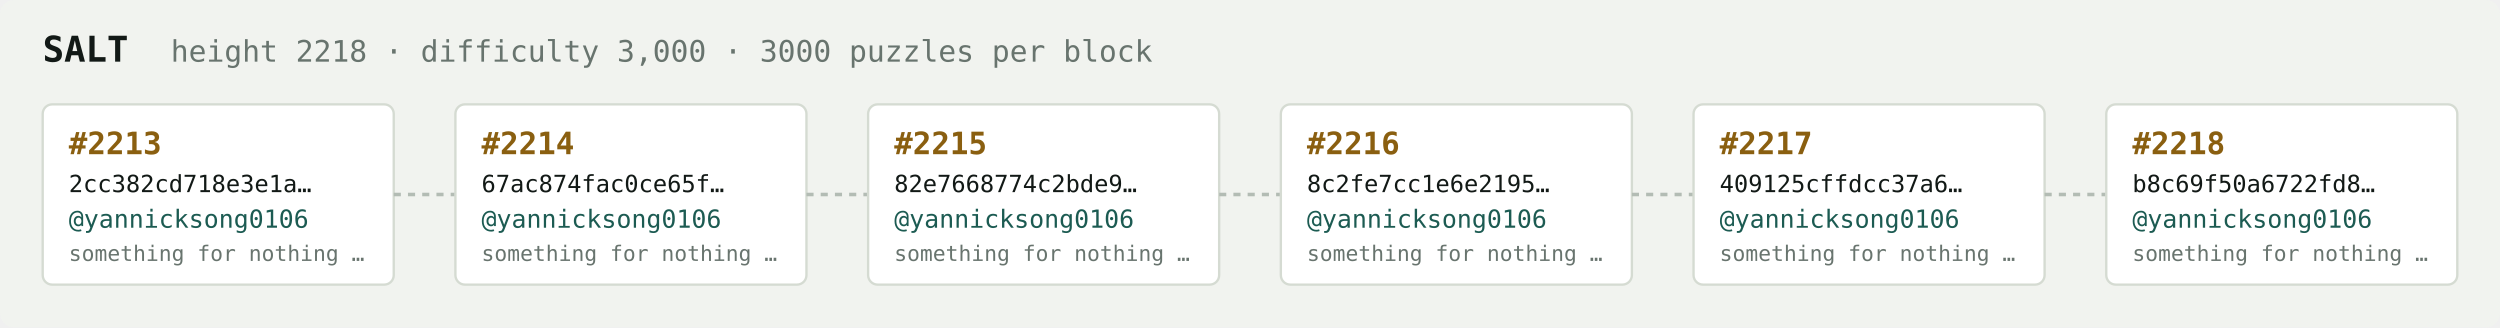
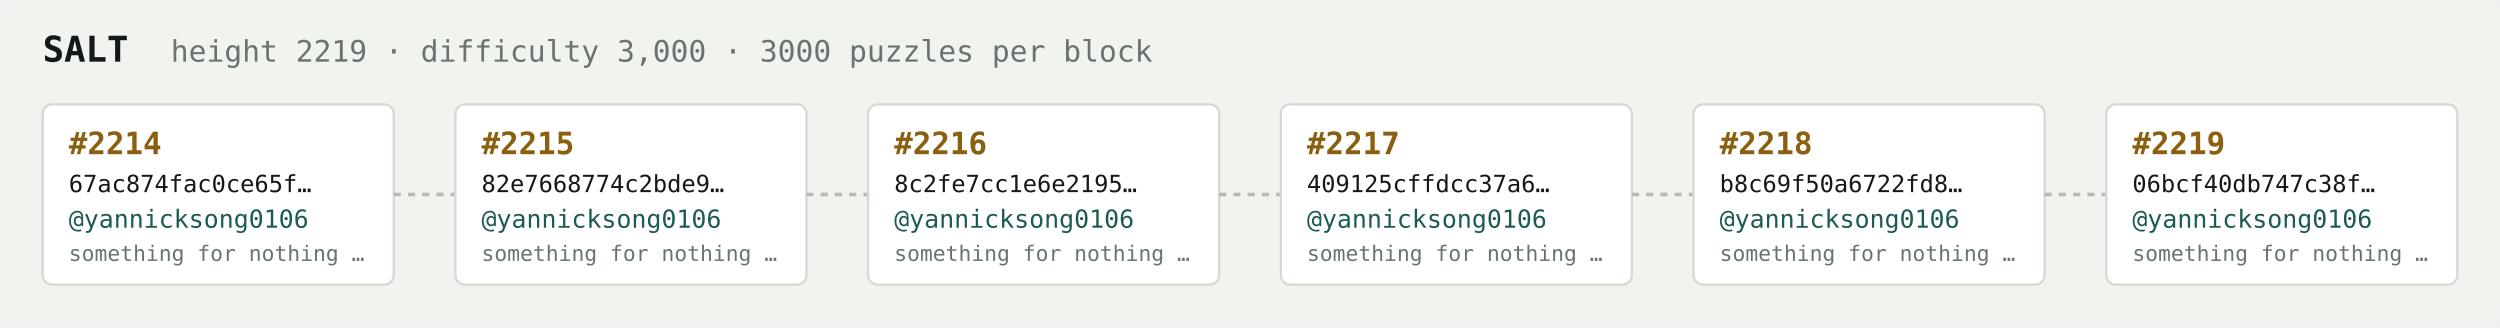
<svg xmlns="http://www.w3.org/2000/svg" width="1054" height="138" viewBox="0 0 1054 138" font-family="ui-monospace,SFMono-Regular,Menlo,monospace">
  <rect fill="#f1f3ef" width="1054" height="138" rx="6" />
  <text x="18" y="26" fill="#121916" font-size="15" font-weight="700">SALT</text>
-   <text x="72" y="26" fill="#68746e" font-size="12.5">height 2218 · difficulty 3,000 · 3000 puzzles per block</text>
+   <text x="72" y="26" fill="#68746e" font-size="12.5">height 2219 · difficulty 3,000 · 3000 puzzles per block</text>
  <rect x="18" y="44" width="148" height="76" rx="4" fill="#ffffff" stroke="#d5dbd2" stroke-width="1" />
-   <text x="29" y="65" fill="#8a5f10" font-size="13" font-weight="700">#2213</text>
-   <text x="29" y="81" fill="#121916" font-size="10">2cc382cd718e3e1a…</text>
+   <text x="29" y="65" fill="#8a5f10" font-size="13" font-weight="700">#2214</text>
+   <text x="29" y="81" fill="#121916" font-size="10">67ac874fac0ce65f…</text>
  <text x="29" y="96" fill="#1c5b52" font-size="10.5">@yannicksong0106</text>
  <text x="29" y="110" fill="#68746e" font-size="9">something for nothing …</text>
  <line x1="166" y1="82.0" x2="192" y2="82.0" stroke="#b3bcb4" stroke-width="1.5" stroke-dasharray="3 3" />
  <rect x="192" y="44" width="148" height="76" rx="4" fill="#ffffff" stroke="#d5dbd2" stroke-width="1" />
-   <text x="203" y="65" fill="#8a5f10" font-size="13" font-weight="700">#2214</text>
-   <text x="203" y="81" fill="#121916" font-size="10">67ac874fac0ce65f…</text>
+   <text x="203" y="65" fill="#8a5f10" font-size="13" font-weight="700">#2215</text>
+   <text x="203" y="81" fill="#121916" font-size="10">82e7668774c2bde9…</text>
  <text x="203" y="96" fill="#1c5b52" font-size="10.5">@yannicksong0106</text>
  <text x="203" y="110" fill="#68746e" font-size="9">something for nothing …</text>
  <line x1="340" y1="82.0" x2="366" y2="82.0" stroke="#b3bcb4" stroke-width="1.5" stroke-dasharray="3 3" />
  <rect x="366" y="44" width="148" height="76" rx="4" fill="#ffffff" stroke="#d5dbd2" stroke-width="1" />
-   <text x="377" y="65" fill="#8a5f10" font-size="13" font-weight="700">#2215</text>
-   <text x="377" y="81" fill="#121916" font-size="10">82e7668774c2bde9…</text>
+   <text x="377" y="65" fill="#8a5f10" font-size="13" font-weight="700">#2216</text>
+   <text x="377" y="81" fill="#121916" font-size="10">8c2fe7cc1e6e2195…</text>
  <text x="377" y="96" fill="#1c5b52" font-size="10.5">@yannicksong0106</text>
  <text x="377" y="110" fill="#68746e" font-size="9">something for nothing …</text>
  <line x1="514" y1="82.0" x2="540" y2="82.0" stroke="#b3bcb4" stroke-width="1.5" stroke-dasharray="3 3" />
  <rect x="540" y="44" width="148" height="76" rx="4" fill="#ffffff" stroke="#d5dbd2" stroke-width="1" />
-   <text x="551" y="65" fill="#8a5f10" font-size="13" font-weight="700">#2216</text>
-   <text x="551" y="81" fill="#121916" font-size="10">8c2fe7cc1e6e2195…</text>
+   <text x="551" y="65" fill="#8a5f10" font-size="13" font-weight="700">#2217</text>
+   <text x="551" y="81" fill="#121916" font-size="10">409125cffdcc37a6…</text>
  <text x="551" y="96" fill="#1c5b52" font-size="10.5">@yannicksong0106</text>
  <text x="551" y="110" fill="#68746e" font-size="9">something for nothing …</text>
  <line x1="688" y1="82.0" x2="714" y2="82.0" stroke="#b3bcb4" stroke-width="1.5" stroke-dasharray="3 3" />
  <rect x="714" y="44" width="148" height="76" rx="4" fill="#ffffff" stroke="#d5dbd2" stroke-width="1" />
-   <text x="725" y="65" fill="#8a5f10" font-size="13" font-weight="700">#2217</text>
-   <text x="725" y="81" fill="#121916" font-size="10">409125cffdcc37a6…</text>
+   <text x="725" y="65" fill="#8a5f10" font-size="13" font-weight="700">#2218</text>
+   <text x="725" y="81" fill="#121916" font-size="10">b8c69f50a6722fd8…</text>
  <text x="725" y="96" fill="#1c5b52" font-size="10.5">@yannicksong0106</text>
  <text x="725" y="110" fill="#68746e" font-size="9">something for nothing …</text>
  <line x1="862" y1="82.0" x2="888" y2="82.0" stroke="#b3bcb4" stroke-width="1.5" stroke-dasharray="3 3" />
  <rect x="888" y="44" width="148" height="76" rx="4" fill="#ffffff" stroke="#d5dbd2" stroke-width="1" />
-   <text x="899" y="65" fill="#8a5f10" font-size="13" font-weight="700">#2218</text>
-   <text x="899" y="81" fill="#121916" font-size="10">b8c69f50a6722fd8…</text>
+   <text x="899" y="65" fill="#8a5f10" font-size="13" font-weight="700">#2219</text>
+   <text x="899" y="81" fill="#121916" font-size="10">06bcf40db747c38f…</text>
  <text x="899" y="96" fill="#1c5b52" font-size="10.5">@yannicksong0106</text>
  <text x="899" y="110" fill="#68746e" font-size="9">something for nothing …</text>
</svg>
